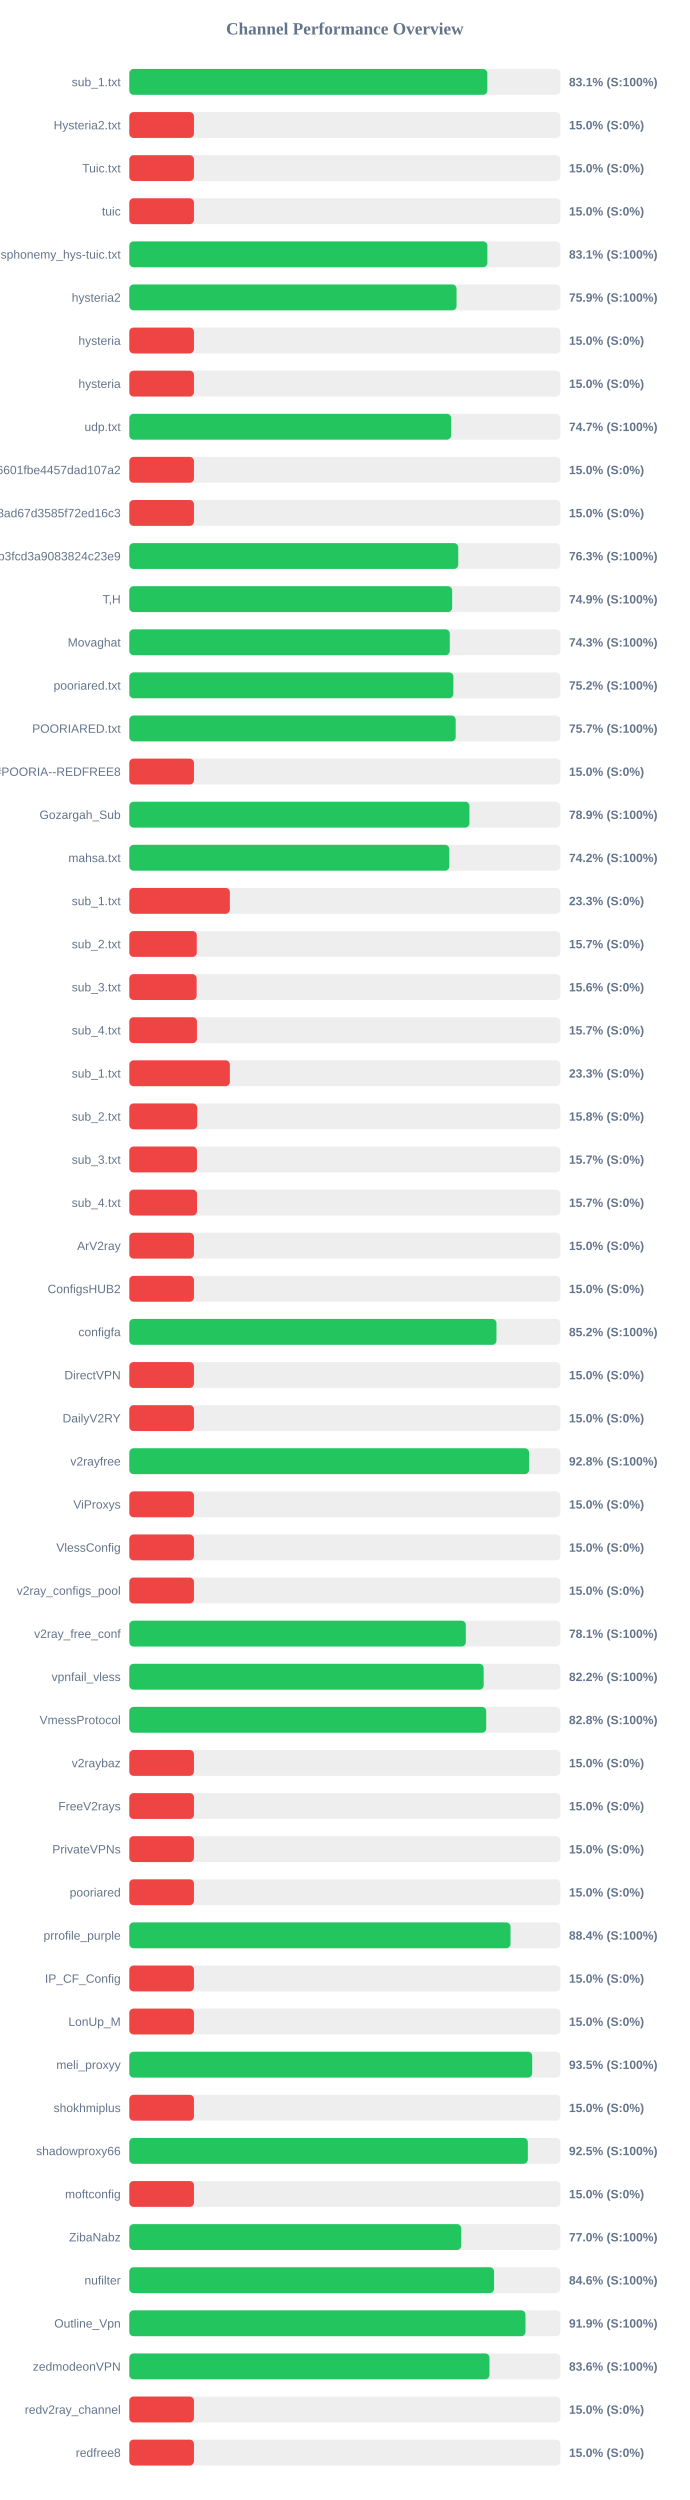
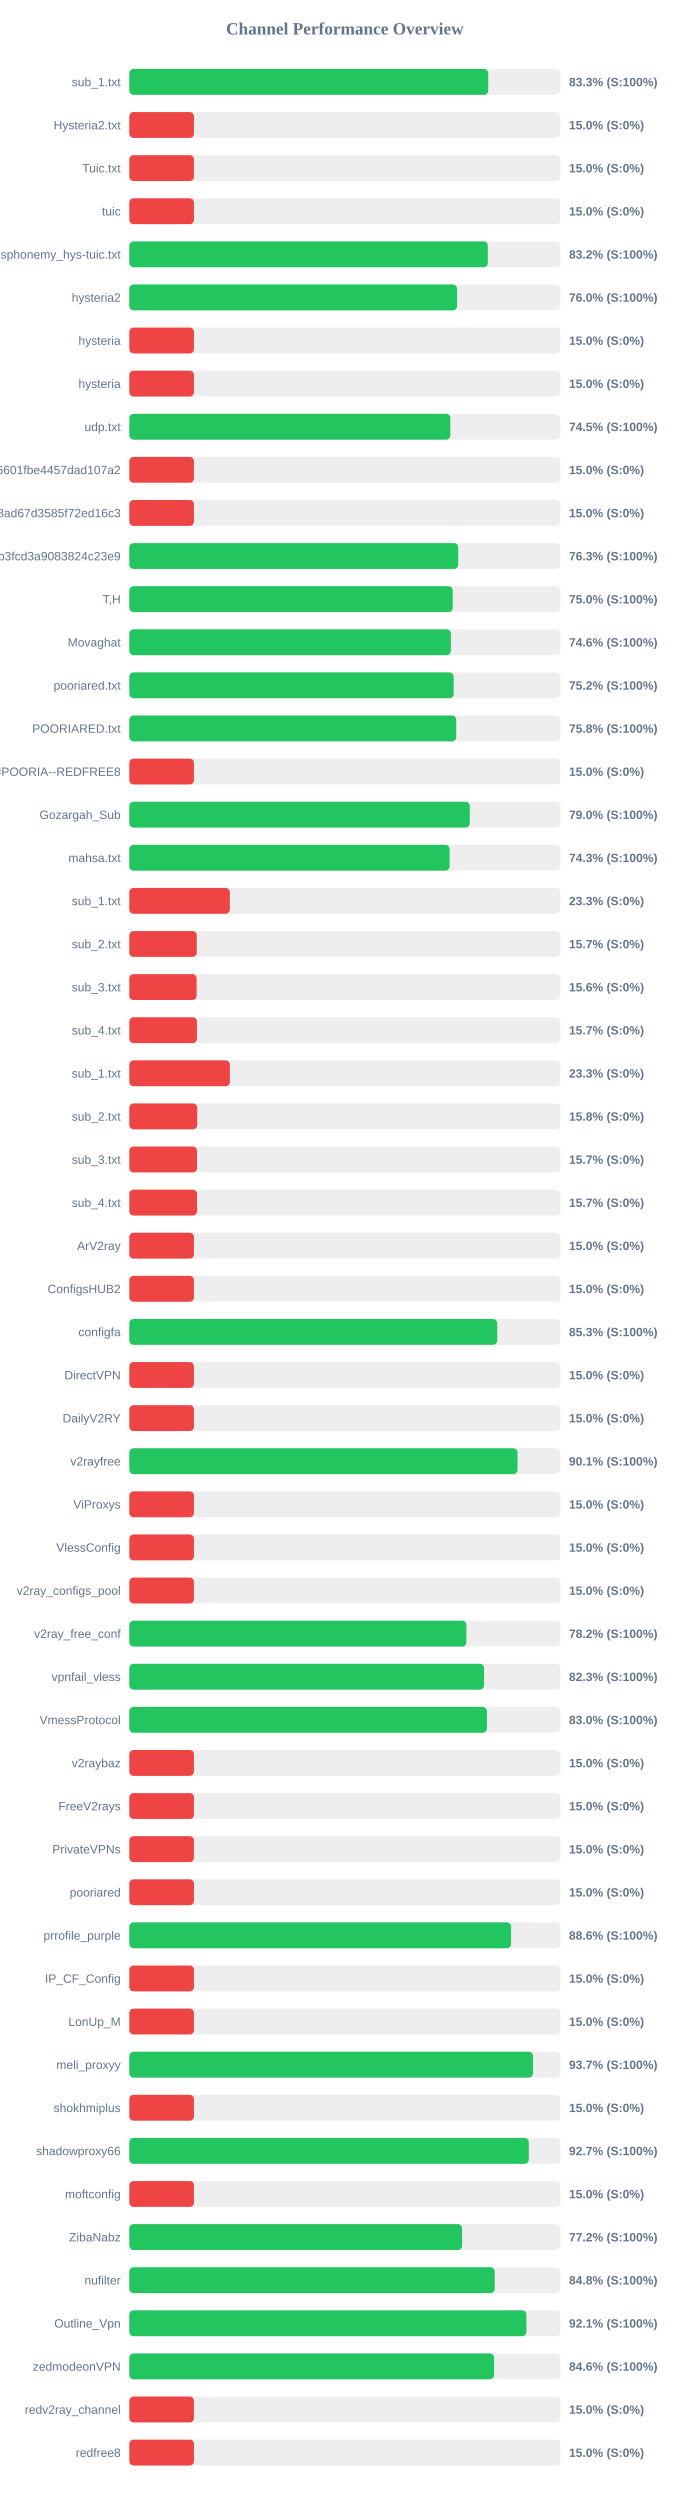
<svg xmlns="http://www.w3.org/2000/svg" width="800" height="2900" version="1.1">
  <style>
        .row { font: 14px Arial; fill: #64748b; }
        .score { font: bold 14px Arial; fill: #64748b; }
    </style>
  <text x="400" y="40" text-anchor="middle" font-size="20px" font-weight="bold" fill="#64748b">Channel Performance Overview</text>
  <rect x="150" y="80" width="500" height="30" fill="#eee" rx="5" />
-   <rect x="150" y="80" width="415.3" height="30" fill="#22c55e" rx="5" />
+   <rect x="150" y="80" width="416.35" height="30" fill="#22c55e" rx="5" />
  <text x="140" y="100" text-anchor="end" class="row">sub_1.txt</text>
-   <text x="660" y="100" text-anchor="start" class="score">83.1% (S:100%)</text>
+   <text x="660" y="100" text-anchor="start" class="score">83.3% (S:100%)</text>
  <rect x="150" y="130" width="500" height="30" fill="#eee" rx="5" />
  <rect x="150" y="130" width="75.0" height="30" fill="#ef4444" rx="5" />
  <text x="140" y="150" text-anchor="end" class="row">Hysteria2.txt</text>
  <text x="660" y="150" text-anchor="start" class="score">15.0% (S:0%)</text>
  <rect x="150" y="180" width="500" height="30" fill="#eee" rx="5" />
  <rect x="150" y="180" width="75.0" height="30" fill="#ef4444" rx="5" />
  <text x="140" y="200" text-anchor="end" class="row">Tuic.txt</text>
  <text x="660" y="200" text-anchor="start" class="score">15.0% (S:0%)</text>
  <rect x="150" y="230" width="500" height="30" fill="#eee" rx="5" />
  <rect x="150" y="230" width="75.0" height="30" fill="#ef4444" rx="5" />
  <text x="140" y="250" text-anchor="end" class="row">tuic</text>
  <text x="660" y="250" text-anchor="start" class="score">15.0% (S:0%)</text>
  <rect x="150" y="280" width="500" height="30" fill="#eee" rx="5" />
-   <rect x="150" y="280" width="415.35" height="30" fill="#22c55e" rx="5" />
+   <rect x="150" y="280" width="415.85" height="30" fill="#22c55e" rx="5" />
  <text x="140" y="300" text-anchor="end" class="row">ndsphonemy_hys-tuic.txt</text>
-   <text x="660" y="300" text-anchor="start" class="score">83.1% (S:100%)</text>
+   <text x="660" y="300" text-anchor="start" class="score">83.2% (S:100%)</text>
  <rect x="150" y="330" width="500" height="30" fill="#eee" rx="5" />
-   <rect x="150" y="330" width="379.6" height="30" fill="#22c55e" rx="5" />
+   <rect x="150" y="330" width="380.2" height="30" fill="#22c55e" rx="5" />
  <text x="140" y="350" text-anchor="end" class="row">hysteria2</text>
-   <text x="660" y="350" text-anchor="start" class="score">75.9% (S:100%)</text>
+   <text x="660" y="350" text-anchor="start" class="score">76.0% (S:100%)</text>
  <rect x="150" y="380" width="500" height="30" fill="#eee" rx="5" />
  <rect x="150" y="380" width="75.0" height="30" fill="#ef4444" rx="5" />
  <text x="140" y="400" text-anchor="end" class="row">hysteria</text>
  <text x="660" y="400" text-anchor="start" class="score">15.0% (S:0%)</text>
  <rect x="150" y="430" width="500" height="30" fill="#eee" rx="5" />
  <rect x="150" y="430" width="75.0" height="30" fill="#ef4444" rx="5" />
  <text x="140" y="450" text-anchor="end" class="row">hysteria</text>
  <text x="660" y="450" text-anchor="start" class="score">15.0% (S:0%)</text>
  <rect x="150" y="480" width="500" height="30" fill="#eee" rx="5" />
-   <rect x="150" y="480" width="373.35" height="30" fill="#22c55e" rx="5" />
+   <rect x="150" y="480" width="372.4" height="30" fill="#22c55e" rx="5" />
  <text x="140" y="500" text-anchor="end" class="row">udp.txt</text>
-   <text x="660" y="500" text-anchor="start" class="score">74.7% (S:100%)</text>
+   <text x="660" y="500" text-anchor="start" class="score">74.5% (S:100%)</text>
  <rect x="150" y="530" width="500" height="30" fill="#eee" rx="5" />
  <rect x="150" y="530" width="75.0" height="30" fill="#ef4444" rx="5" />
  <text x="140" y="550" text-anchor="end" class="row">6ca22ad3b96aa6601fbe4457dad107a2</text>
  <text x="660" y="550" text-anchor="start" class="score">15.0% (S:0%)</text>
  <rect x="150" y="580" width="500" height="30" fill="#eee" rx="5" />
  <rect x="150" y="580" width="75.0" height="30" fill="#ef4444" rx="5" />
  <text x="140" y="600" text-anchor="end" class="row">d2ddf60933dd08ad67d3585f72ed16c3</text>
  <text x="660" y="600" text-anchor="start" class="score">15.0% (S:0%)</text>
  <rect x="150" y="630" width="500" height="30" fill="#eee" rx="5" />
-   <rect x="150" y="630" width="381.55" height="30" fill="#22c55e" rx="5" />
+   <rect x="150" y="630" width="381.5" height="30" fill="#22c55e" rx="5" />
  <text x="140" y="650" text-anchor="end" class="row">subscribe?token=8bc38a0c131e9b3fcd3a9083824c23e9</text>
  <text x="660" y="650" text-anchor="start" class="score">76.3% (S:100%)</text>
  <rect x="150" y="680" width="500" height="30" fill="#eee" rx="5" />
-   <rect x="150" y="680" width="374.5" height="30" fill="#22c55e" rx="5" />
+   <rect x="150" y="680" width="375.15" height="30" fill="#22c55e" rx="5" />
  <text x="140" y="700" text-anchor="end" class="row">T,H</text>
-   <text x="660" y="700" text-anchor="start" class="score">74.9% (S:100%)</text>
+   <text x="660" y="700" text-anchor="start" class="score">75.0% (S:100%)</text>
  <rect x="150" y="730" width="500" height="30" fill="#eee" rx="5" />
-   <rect x="150" y="730" width="371.75" height="30" fill="#22c55e" rx="5" />
+   <rect x="150" y="730" width="373.0" height="30" fill="#22c55e" rx="5" />
  <text x="140" y="750" text-anchor="end" class="row">Movaghat</text>
-   <text x="660" y="750" text-anchor="start" class="score">74.3% (S:100%)</text>
+   <text x="660" y="750" text-anchor="start" class="score">74.6% (S:100%)</text>
  <rect x="150" y="780" width="500" height="30" fill="#eee" rx="5" />
-   <rect x="150" y="780" width="375.9" height="30" fill="#22c55e" rx="5" />
+   <rect x="150" y="780" width="376.25" height="30" fill="#22c55e" rx="5" />
  <text x="140" y="800" text-anchor="end" class="row">pooriared.txt</text>
  <text x="660" y="800" text-anchor="start" class="score">75.2% (S:100%)</text>
  <rect x="150" y="830" width="500" height="30" fill="#eee" rx="5" />
-   <rect x="150" y="830" width="378.6" height="30" fill="#22c55e" rx="5" />
+   <rect x="150" y="830" width="379.2" height="30" fill="#22c55e" rx="5" />
  <text x="140" y="850" text-anchor="end" class="row">POORIARED.txt</text>
-   <text x="660" y="850" text-anchor="start" class="score">75.7% (S:100%)</text>
+   <text x="660" y="850" text-anchor="start" class="score">75.8% (S:100%)</text>
  <rect x="150" y="880" width="500" height="30" fill="#eee" rx="5" />
  <rect x="150" y="880" width="75.0" height="30" fill="#ef4444" rx="5" />
  <text x="140" y="900" text-anchor="end" class="row">POORIA--REDFREE8.txt#POORIA--REDFREE8</text>
  <text x="660" y="900" text-anchor="start" class="score">15.0% (S:0%)</text>
  <rect x="150" y="930" width="500" height="30" fill="#eee" rx="5" />
-   <rect x="150" y="930" width="394.55" height="30" fill="#22c55e" rx="5" />
+   <rect x="150" y="930" width="394.95" height="30" fill="#22c55e" rx="5" />
  <text x="140" y="950" text-anchor="end" class="row">Gozargah_Sub</text>
-   <text x="660" y="950" text-anchor="start" class="score">78.9% (S:100%)</text>
+   <text x="660" y="950" text-anchor="start" class="score">79.0% (S:100%)</text>
  <rect x="150" y="980" width="500" height="30" fill="#eee" rx="5" />
-   <rect x="150" y="980" width="371.2" height="30" fill="#22c55e" rx="5" />
+   <rect x="150" y="980" width="371.5" height="30" fill="#22c55e" rx="5" />
  <text x="140" y="1000" text-anchor="end" class="row">mahsa.txt</text>
-   <text x="660" y="1000" text-anchor="start" class="score">74.2% (S:100%)</text>
+   <text x="660" y="1000" text-anchor="start" class="score">74.3% (S:100%)</text>
  <rect x="150" y="1030" width="500" height="30" fill="#eee" rx="5" />
  <rect x="150" y="1030" width="116.65" height="30" fill="#ef4444" rx="5" />
  <text x="140" y="1050" text-anchor="end" class="row">sub_1.txt</text>
  <text x="660" y="1050" text-anchor="start" class="score">23.3% (S:0%)</text>
  <rect x="150" y="1080" width="500" height="30" fill="#eee" rx="5" />
  <rect x="150" y="1080" width="78.25" height="30" fill="#ef4444" rx="5" />
  <text x="140" y="1100" text-anchor="end" class="row">sub_2.txt</text>
  <text x="660" y="1100" text-anchor="start" class="score">15.7% (S:0%)</text>
  <rect x="150" y="1130" width="500" height="30" fill="#eee" rx="5" />
  <rect x="150" y="1130" width="78.1" height="30" fill="#ef4444" rx="5" />
  <text x="140" y="1150" text-anchor="end" class="row">sub_3.txt</text>
  <text x="660" y="1150" text-anchor="start" class="score">15.6% (S:0%)</text>
  <rect x="150" y="1180" width="500" height="30" fill="#eee" rx="5" />
  <rect x="150" y="1180" width="78.45" height="30" fill="#ef4444" rx="5" />
  <text x="140" y="1200" text-anchor="end" class="row">sub_4.txt</text>
  <text x="660" y="1200" text-anchor="start" class="score">15.7% (S:0%)</text>
  <rect x="150" y="1230" width="500" height="30" fill="#eee" rx="5" />
  <rect x="150" y="1230" width="116.65" height="30" fill="#ef4444" rx="5" />
  <text x="140" y="1250" text-anchor="end" class="row">sub_1.txt</text>
  <text x="660" y="1250" text-anchor="start" class="score">23.3% (S:0%)</text>
  <rect x="150" y="1280" width="500" height="30" fill="#eee" rx="5" />
  <rect x="150" y="1280" width="78.75" height="30" fill="#ef4444" rx="5" />
  <text x="140" y="1300" text-anchor="end" class="row">sub_2.txt</text>
  <text x="660" y="1300" text-anchor="start" class="score">15.8% (S:0%)</text>
  <rect x="150" y="1330" width="500" height="30" fill="#eee" rx="5" />
  <rect x="150" y="1330" width="78.5" height="30" fill="#ef4444" rx="5" />
  <text x="140" y="1350" text-anchor="end" class="row">sub_3.txt</text>
  <text x="660" y="1350" text-anchor="start" class="score">15.7% (S:0%)</text>
  <rect x="150" y="1380" width="500" height="30" fill="#eee" rx="5" />
  <rect x="150" y="1380" width="78.55" height="30" fill="#ef4444" rx="5" />
  <text x="140" y="1400" text-anchor="end" class="row">sub_4.txt</text>
  <text x="660" y="1400" text-anchor="start" class="score">15.7% (S:0%)</text>
  <rect x="150" y="1430" width="500" height="30" fill="#eee" rx="5" />
  <rect x="150" y="1430" width="75.0" height="30" fill="#ef4444" rx="5" />
  <text x="140" y="1450" text-anchor="end" class="row">ArV2ray</text>
  <text x="660" y="1450" text-anchor="start" class="score">15.0% (S:0%)</text>
  <rect x="150" y="1480" width="500" height="30" fill="#eee" rx="5" />
  <rect x="150" y="1480" width="75.0" height="30" fill="#ef4444" rx="5" />
  <text x="140" y="1500" text-anchor="end" class="row">ConfigsHUB2</text>
  <text x="660" y="1500" text-anchor="start" class="score">15.0% (S:0%)</text>
  <rect x="150" y="1530" width="500" height="30" fill="#eee" rx="5" />
-   <rect x="150" y="1530" width="425.9" height="30" fill="#22c55e" rx="5" />
+   <rect x="150" y="1530" width="426.75" height="30" fill="#22c55e" rx="5" />
  <text x="140" y="1550" text-anchor="end" class="row">configfa</text>
-   <text x="660" y="1550" text-anchor="start" class="score">85.2% (S:100%)</text>
+   <text x="660" y="1550" text-anchor="start" class="score">85.3% (S:100%)</text>
  <rect x="150" y="1580" width="500" height="30" fill="#eee" rx="5" />
  <rect x="150" y="1580" width="75.0" height="30" fill="#ef4444" rx="5" />
  <text x="140" y="1600" text-anchor="end" class="row">DirectVPN</text>
  <text x="660" y="1600" text-anchor="start" class="score">15.0% (S:0%)</text>
  <rect x="150" y="1630" width="500" height="30" fill="#eee" rx="5" />
  <rect x="150" y="1630" width="75.0" height="30" fill="#ef4444" rx="5" />
  <text x="140" y="1650" text-anchor="end" class="row">DailyV2RY</text>
  <text x="660" y="1650" text-anchor="start" class="score">15.0% (S:0%)</text>
  <rect x="150" y="1680" width="500" height="30" fill="#eee" rx="5" />
-   <rect x="150" y="1680" width="463.75" height="30" fill="#22c55e" rx="5" />
+   <rect x="150" y="1680" width="450.35" height="30" fill="#22c55e" rx="5" />
  <text x="140" y="1700" text-anchor="end" class="row">v2rayfree</text>
-   <text x="660" y="1700" text-anchor="start" class="score">92.8% (S:100%)</text>
+   <text x="660" y="1700" text-anchor="start" class="score">90.1% (S:100%)</text>
  <rect x="150" y="1730" width="500" height="30" fill="#eee" rx="5" />
  <rect x="150" y="1730" width="75.0" height="30" fill="#ef4444" rx="5" />
  <text x="140" y="1750" text-anchor="end" class="row">ViProxys</text>
  <text x="660" y="1750" text-anchor="start" class="score">15.0% (S:0%)</text>
  <rect x="150" y="1780" width="500" height="30" fill="#eee" rx="5" />
  <rect x="150" y="1780" width="75.0" height="30" fill="#ef4444" rx="5" />
  <text x="140" y="1800" text-anchor="end" class="row">VlessConfig</text>
  <text x="660" y="1800" text-anchor="start" class="score">15.0% (S:0%)</text>
  <rect x="150" y="1830" width="500" height="30" fill="#eee" rx="5" />
  <rect x="150" y="1830" width="75.0" height="30" fill="#ef4444" rx="5" />
  <text x="140" y="1850" text-anchor="end" class="row">v2ray_configs_pool</text>
  <text x="660" y="1850" text-anchor="start" class="score">15.0% (S:0%)</text>
  <rect x="150" y="1880" width="500" height="30" fill="#eee" rx="5" />
-   <rect x="150" y="1880" width="390.35" height="30" fill="#22c55e" rx="5" />
+   <rect x="150" y="1880" width="391.0" height="30" fill="#22c55e" rx="5" />
  <text x="140" y="1900" text-anchor="end" class="row">v2ray_free_conf</text>
-   <text x="660" y="1900" text-anchor="start" class="score">78.1% (S:100%)</text>
+   <text x="660" y="1900" text-anchor="start" class="score">78.2% (S:100%)</text>
  <rect x="150" y="1930" width="500" height="30" fill="#eee" rx="5" />
-   <rect x="150" y="1930" width="411.05" height="30" fill="#22c55e" rx="5" />
+   <rect x="150" y="1930" width="411.5" height="30" fill="#22c55e" rx="5" />
  <text x="140" y="1950" text-anchor="end" class="row">vpnfail_vless</text>
-   <text x="660" y="1950" text-anchor="start" class="score">82.2% (S:100%)</text>
+   <text x="660" y="1950" text-anchor="start" class="score">82.3% (S:100%)</text>
  <rect x="150" y="1980" width="500" height="30" fill="#eee" rx="5" />
-   <rect x="150" y="1980" width="414.0" height="30" fill="#22c55e" rx="5" />
+   <rect x="150" y="1980" width="414.8" height="30" fill="#22c55e" rx="5" />
  <text x="140" y="2000" text-anchor="end" class="row">VmessProtocol</text>
-   <text x="660" y="2000" text-anchor="start" class="score">82.8% (S:100%)</text>
+   <text x="660" y="2000" text-anchor="start" class="score">83.0% (S:100%)</text>
  <rect x="150" y="2030" width="500" height="30" fill="#eee" rx="5" />
  <rect x="150" y="2030" width="75.0" height="30" fill="#ef4444" rx="5" />
  <text x="140" y="2050" text-anchor="end" class="row">v2raybaz</text>
  <text x="660" y="2050" text-anchor="start" class="score">15.0% (S:0%)</text>
  <rect x="150" y="2080" width="500" height="30" fill="#eee" rx="5" />
  <rect x="150" y="2080" width="75.0" height="30" fill="#ef4444" rx="5" />
  <text x="140" y="2100" text-anchor="end" class="row">FreeV2rays</text>
  <text x="660" y="2100" text-anchor="start" class="score">15.0% (S:0%)</text>
  <rect x="150" y="2130" width="500" height="30" fill="#eee" rx="5" />
  <rect x="150" y="2130" width="75.0" height="30" fill="#ef4444" rx="5" />
  <text x="140" y="2150" text-anchor="end" class="row">PrivateVPNs</text>
  <text x="660" y="2150" text-anchor="start" class="score">15.0% (S:0%)</text>
  <rect x="150" y="2180" width="500" height="30" fill="#eee" rx="5" />
  <rect x="150" y="2180" width="75.0" height="30" fill="#ef4444" rx="5" />
  <text x="140" y="2200" text-anchor="end" class="row">pooriared</text>
  <text x="660" y="2200" text-anchor="start" class="score">15.0% (S:0%)</text>
  <rect x="150" y="2230" width="500" height="30" fill="#eee" rx="5" />
-   <rect x="150" y="2230" width="442.2" height="30" fill="#22c55e" rx="5" />
+   <rect x="150" y="2230" width="442.85" height="30" fill="#22c55e" rx="5" />
  <text x="140" y="2250" text-anchor="end" class="row">prrofile_purple</text>
-   <text x="660" y="2250" text-anchor="start" class="score">88.4% (S:100%)</text>
+   <text x="660" y="2250" text-anchor="start" class="score">88.6% (S:100%)</text>
  <rect x="150" y="2280" width="500" height="30" fill="#eee" rx="5" />
  <rect x="150" y="2280" width="75.0" height="30" fill="#ef4444" rx="5" />
  <text x="140" y="2300" text-anchor="end" class="row">IP_CF_Config</text>
  <text x="660" y="2300" text-anchor="start" class="score">15.0% (S:0%)</text>
  <rect x="150" y="2330" width="500" height="30" fill="#eee" rx="5" />
  <rect x="150" y="2330" width="75.0" height="30" fill="#ef4444" rx="5" />
  <text x="140" y="2350" text-anchor="end" class="row">LonUp_M</text>
  <text x="660" y="2350" text-anchor="start" class="score">15.0% (S:0%)</text>
  <rect x="150" y="2380" width="500" height="30" fill="#eee" rx="5" />
-   <rect x="150" y="2380" width="467.35" height="30" fill="#22c55e" rx="5" />
+   <rect x="150" y="2380" width="468.35" height="30" fill="#22c55e" rx="5" />
  <text x="140" y="2400" text-anchor="end" class="row">meli_proxyy</text>
-   <text x="660" y="2400" text-anchor="start" class="score">93.5% (S:100%)</text>
+   <text x="660" y="2400" text-anchor="start" class="score">93.7% (S:100%)</text>
  <rect x="150" y="2430" width="500" height="30" fill="#eee" rx="5" />
  <rect x="150" y="2430" width="75.0" height="30" fill="#ef4444" rx="5" />
  <text x="140" y="2450" text-anchor="end" class="row">shokhmiplus</text>
  <text x="660" y="2450" text-anchor="start" class="score">15.0% (S:0%)</text>
  <rect x="150" y="2480" width="500" height="30" fill="#eee" rx="5" />
-   <rect x="150" y="2480" width="462.3" height="30" fill="#22c55e" rx="5" />
+   <rect x="150" y="2480" width="463.4" height="30" fill="#22c55e" rx="5" />
  <text x="140" y="2500" text-anchor="end" class="row">shadowproxy66</text>
-   <text x="660" y="2500" text-anchor="start" class="score">92.5% (S:100%)</text>
+   <text x="660" y="2500" text-anchor="start" class="score">92.7% (S:100%)</text>
  <rect x="150" y="2530" width="500" height="30" fill="#eee" rx="5" />
  <rect x="150" y="2530" width="75.0" height="30" fill="#ef4444" rx="5" />
  <text x="140" y="2550" text-anchor="end" class="row">moftconfig</text>
  <text x="660" y="2550" text-anchor="start" class="score">15.0% (S:0%)</text>
  <rect x="150" y="2580" width="500" height="30" fill="#eee" rx="5" />
-   <rect x="150" y="2580" width="385.05" height="30" fill="#22c55e" rx="5" />
+   <rect x="150" y="2580" width="386.0" height="30" fill="#22c55e" rx="5" />
  <text x="140" y="2600" text-anchor="end" class="row">ZibaNabz</text>
-   <text x="660" y="2600" text-anchor="start" class="score">77.0% (S:100%)</text>
+   <text x="660" y="2600" text-anchor="start" class="score">77.2% (S:100%)</text>
  <rect x="150" y="2630" width="500" height="30" fill="#eee" rx="5" />
-   <rect x="150" y="2630" width="423.1" height="30" fill="#22c55e" rx="5" />
+   <rect x="150" y="2630" width="423.85" height="30" fill="#22c55e" rx="5" />
  <text x="140" y="2650" text-anchor="end" class="row">nufilter</text>
-   <text x="660" y="2650" text-anchor="start" class="score">84.6% (S:100%)</text>
+   <text x="660" y="2650" text-anchor="start" class="score">84.8% (S:100%)</text>
  <rect x="150" y="2680" width="500" height="30" fill="#eee" rx="5" />
-   <rect x="150" y="2680" width="459.55" height="30" fill="#22c55e" rx="5" />
+   <rect x="150" y="2680" width="460.65" height="30" fill="#22c55e" rx="5" />
  <text x="140" y="2700" text-anchor="end" class="row">Outline_Vpn</text>
-   <text x="660" y="2700" text-anchor="start" class="score">91.9% (S:100%)</text>
+   <text x="660" y="2700" text-anchor="start" class="score">92.1% (S:100%)</text>
  <rect x="150" y="2730" width="500" height="30" fill="#eee" rx="5" />
-   <rect x="150" y="2730" width="417.8" height="30" fill="#22c55e" rx="5" />
+   <rect x="150" y="2730" width="423.15" height="30" fill="#22c55e" rx="5" />
  <text x="140" y="2750" text-anchor="end" class="row">zedmodeonVPN</text>
-   <text x="660" y="2750" text-anchor="start" class="score">83.6% (S:100%)</text>
+   <text x="660" y="2750" text-anchor="start" class="score">84.6% (S:100%)</text>
  <rect x="150" y="2780" width="500" height="30" fill="#eee" rx="5" />
  <rect x="150" y="2780" width="75.0" height="30" fill="#ef4444" rx="5" />
  <text x="140" y="2800" text-anchor="end" class="row">redv2ray_channel</text>
  <text x="660" y="2800" text-anchor="start" class="score">15.0% (S:0%)</text>
  <rect x="150" y="2830" width="500" height="30" fill="#eee" rx="5" />
  <rect x="150" y="2830" width="75.0" height="30" fill="#ef4444" rx="5" />
  <text x="140" y="2850" text-anchor="end" class="row">redfree8</text>
  <text x="660" y="2850" text-anchor="start" class="score">15.0% (S:0%)</text>
</svg>
